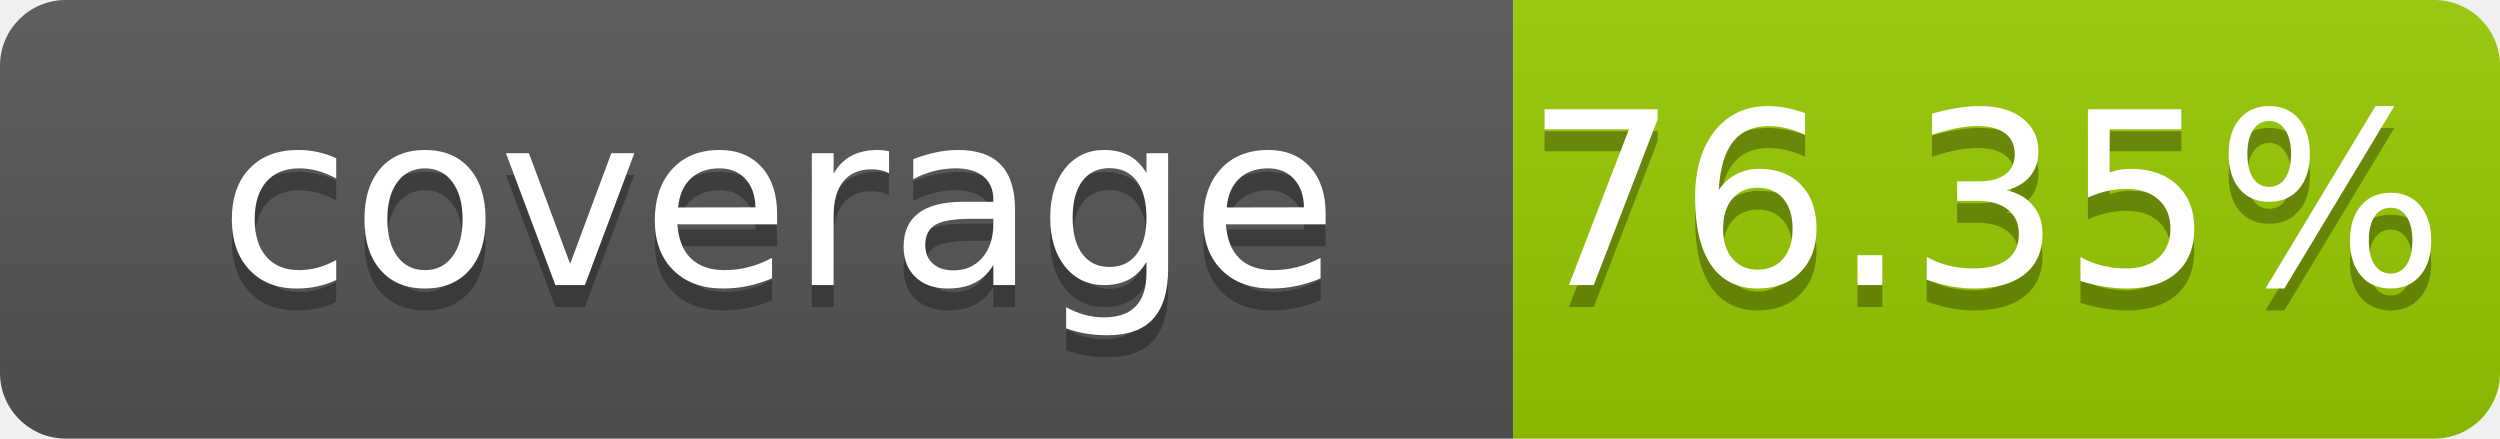
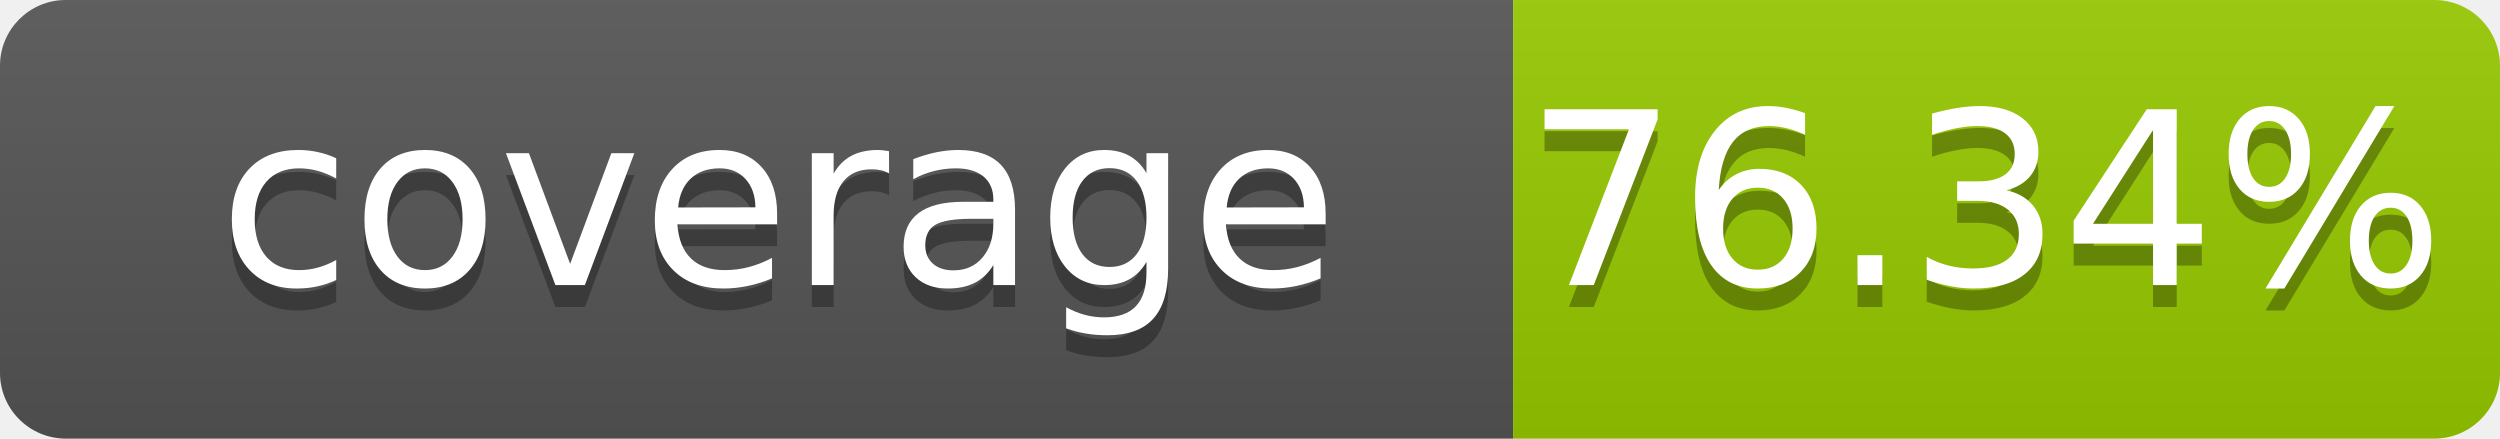
- <svg xmlns="http://www.w3.org/2000/svg" width="114" height="20" role="img" aria-label="coverage: 76.35%">
+ <svg xmlns="http://www.w3.org/2000/svg" width="114" height="20" role="img" aria-label="coverage: 76.34%">
  <linearGradient id="s" x2="0" y2="100%">
    <stop offset="0" stop-color="#bbb" stop-opacity=".1" />
    <stop offset="1" stop-opacity=".1" />
  </linearGradient>
  <clipPath id="r">
    <rect width="114" height="20" rx="3" fill="#fff" />
  </clipPath>
  <g clip-path="url(#r)">
    <rect width="69" height="20" fill="#555" />
    <rect x="69" width="45" height="20" fill="#97ca00" />
    <rect width="114" height="20" fill="url(#s)" />
  </g>
  <g fill="#fff" text-anchor="middle" font-family="Verdana,Geneva,DejaVu Sans,sans-serif" font-size="110" text-rendering="geometricPrecision">
    <text x="355" y="140" transform="scale(.1)" fill="#010101" fill-opacity=".3">coverage</text>
    <text x="355" y="130" transform="scale(.1)">coverage</text>
-     <text x="905" y="140" transform="scale(.1)" fill="#010101" fill-opacity=".3">76.35%</text>
-     <text x="905" y="130" transform="scale(.1)">76.35%</text>
+     <text x="905" y="140" transform="scale(.1)" fill="#010101" fill-opacity=".3">76.34%</text>
+     <text x="905" y="130" transform="scale(.1)">76.34%</text>
  </g>
</svg>
